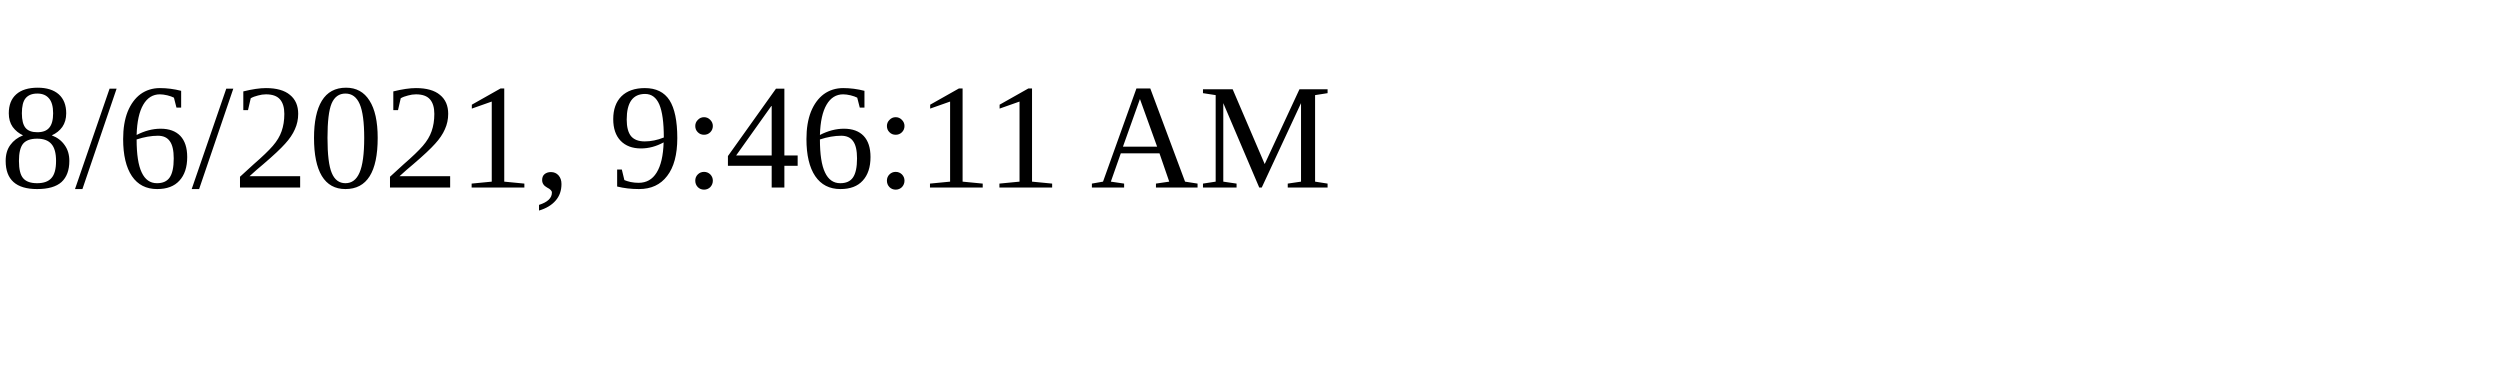
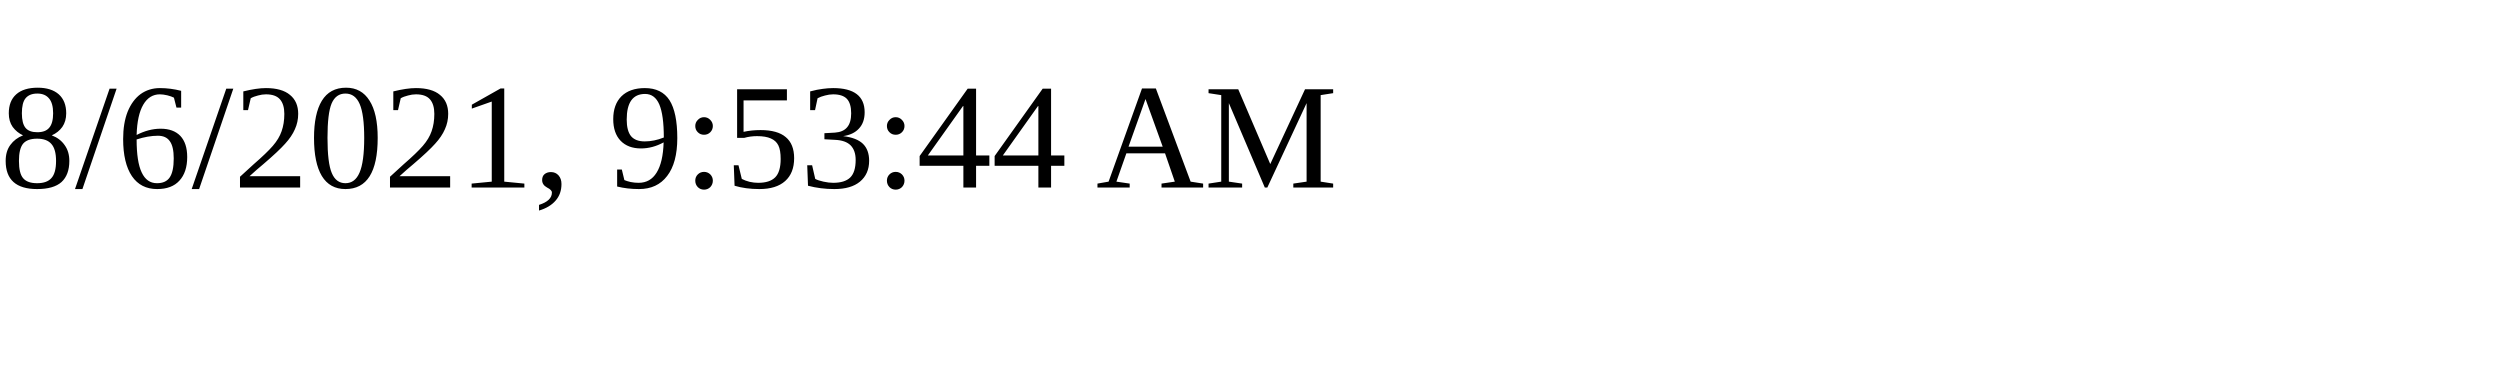
<svg xmlns="http://www.w3.org/2000/svg" height="30" width="200">
-   <text x="0" y="15">8/6/2021, 9:46:11 AM</text>
+   <text x="0" y="15">8/6/2021, 9:53:44 AM</text>
</svg>
